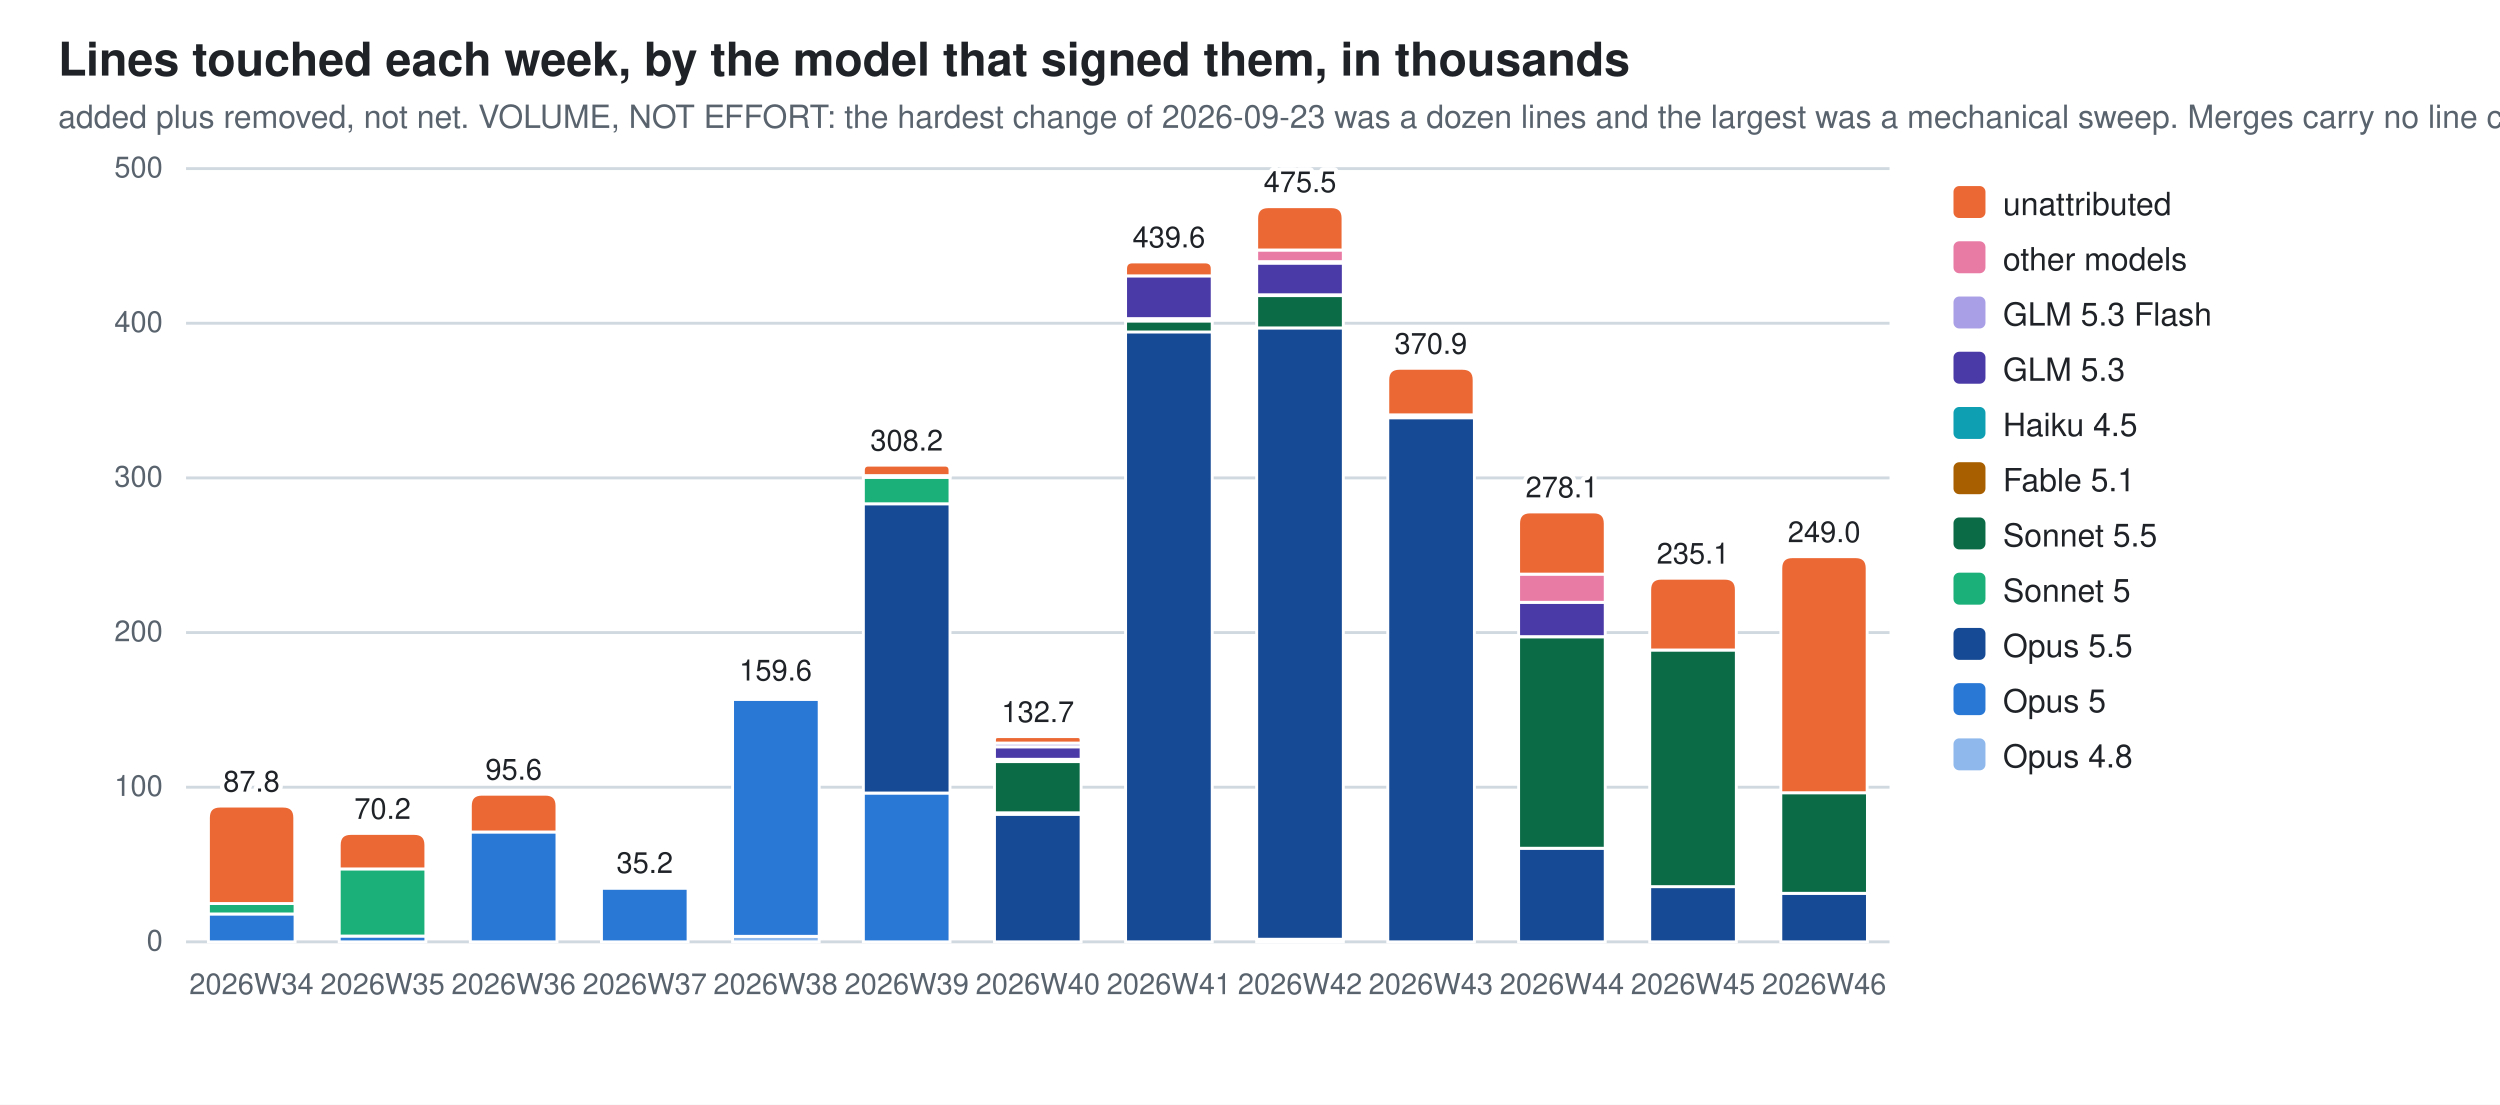
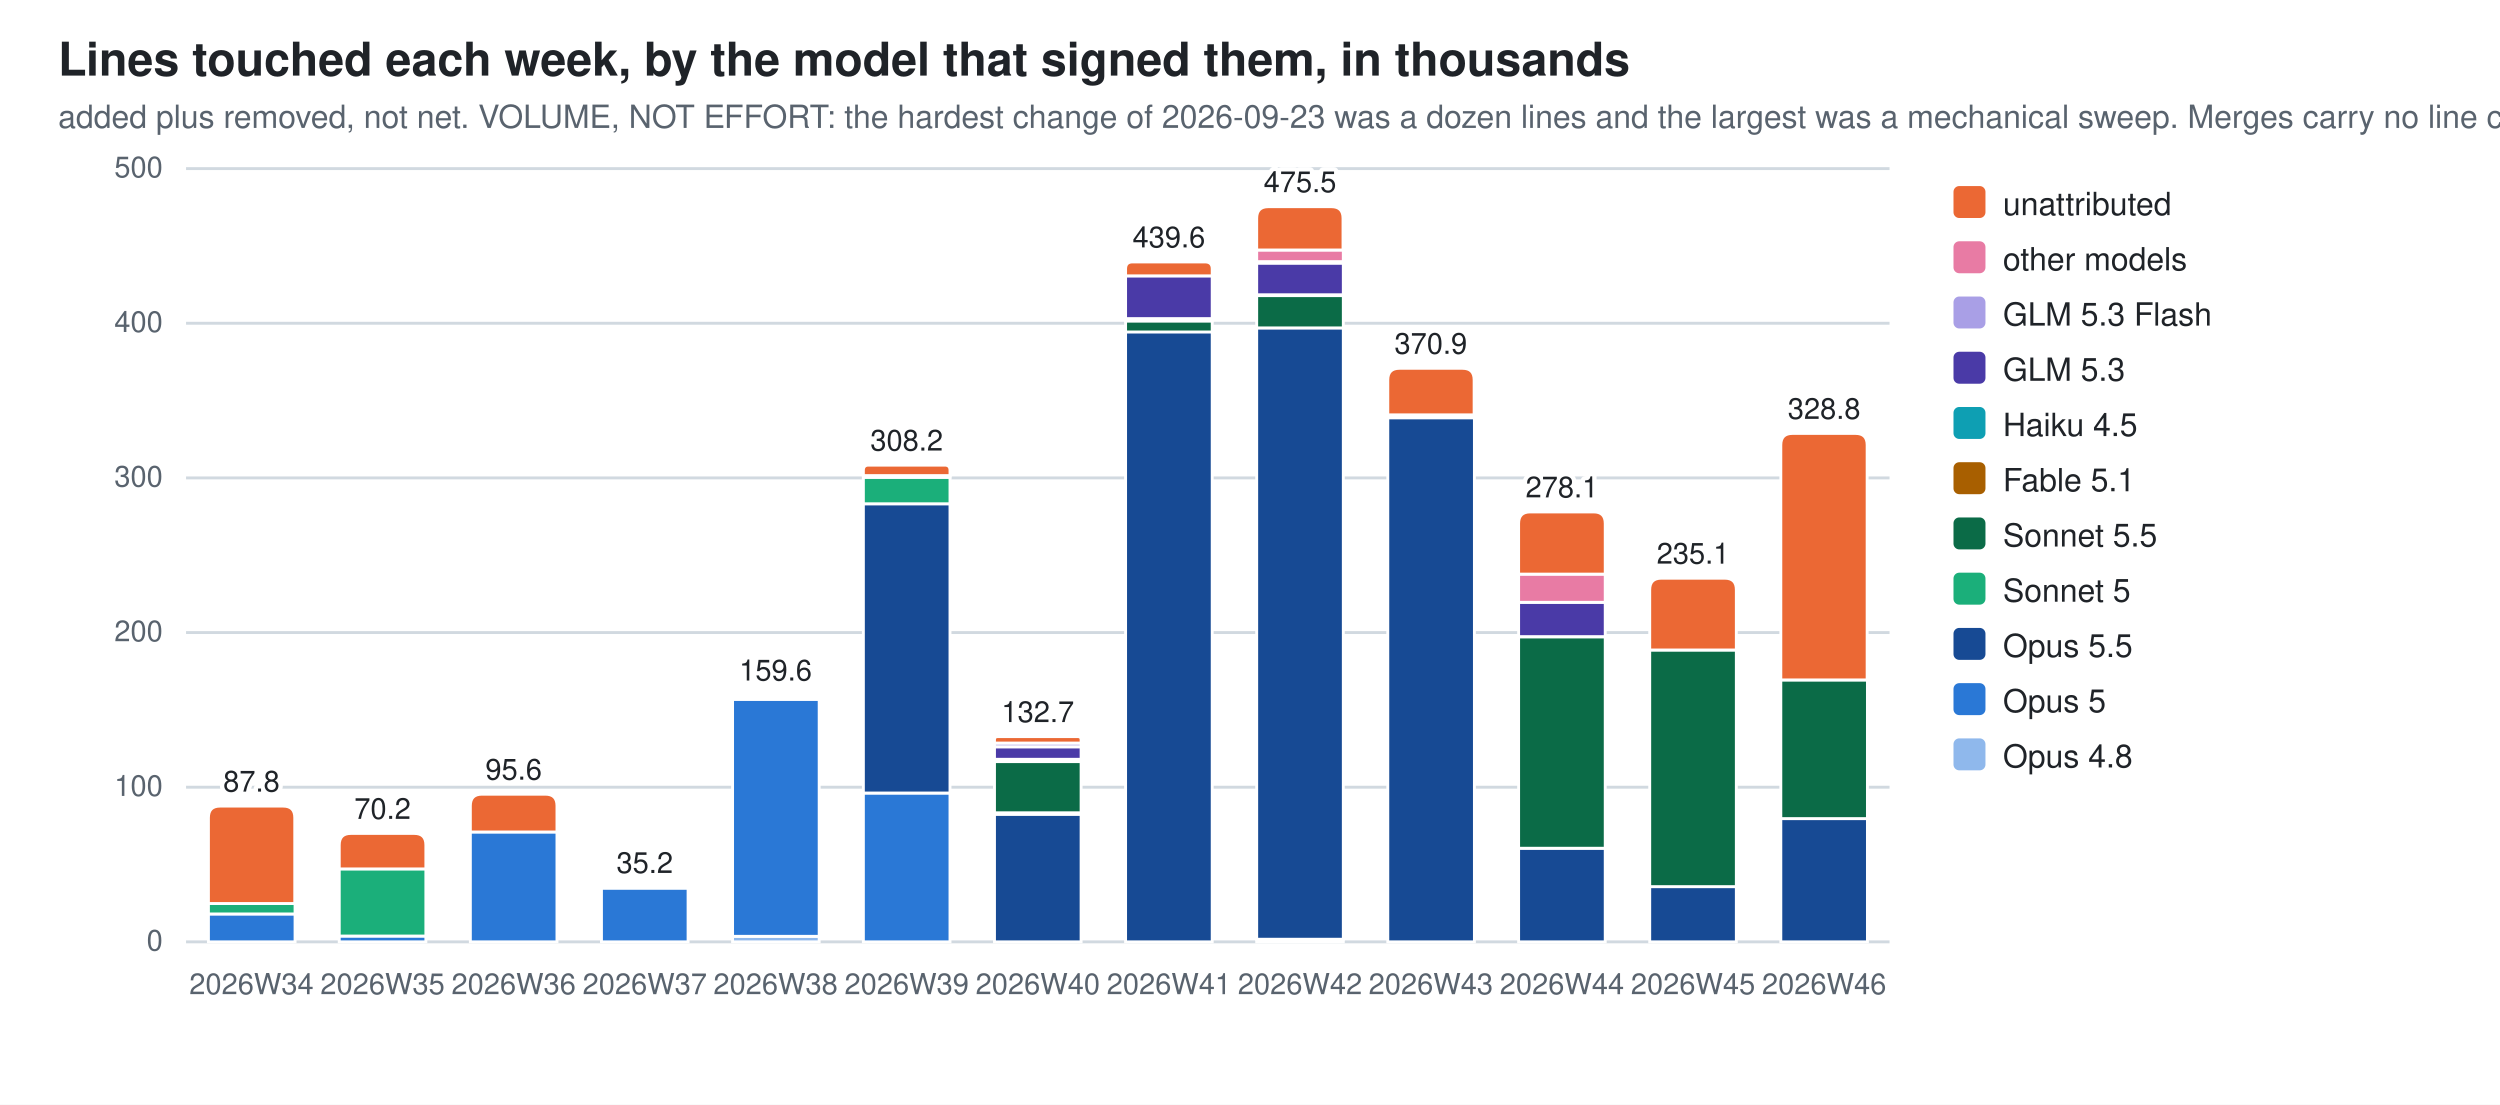
<svg xmlns="http://www.w3.org/2000/svg" width="860" height="380" viewBox="0 0 860 380" role="img" aria-label="Lines touched each week, by the model that signed them, in thousands">
  <style>
  .bg{fill:#ffffff} .fg{fill:#1f2328} .mut{fill:#59636e} .grid{stroke:#d1d9e0}
  .seg{stroke:#ffffff;stroke-width:1}
  .val{paint-order:stroke;stroke:#ffffff;stroke-width:3px;stroke-linejoin:round}
  .c0{fill:#8fb8ec}  .c1{fill:#2a78d6}  .c2{fill:#174a94}  .c3{fill:#1baf7a}  .c4{fill:#0b6b47}  .c5{fill:#a85f00}  .c6{fill:#0e9fb3}  .c7{fill:#4a3aa7}  .c8{fill:#a99fe6}  .c9{fill:#e87ba4}  .c10{fill:#eb6834}
  @media (prefers-color-scheme: dark){
    .bg{fill:#0d1117} .fg{fill:#e6edf3} .mut{fill:#9198a1} .grid{stroke:#30363d}
    .seg{stroke:#0d1117} .val{stroke:#0d1117} .c0{fill:#2c5ea8} .c1{fill:#3987e5} .c2{fill:#7db3f5} .c3{fill:#199e70} .c4{fill:#58d0a2} .c5{fill:#f2c75c} .c6{fill:#2bb5c9} .c7{fill:#9085e9} .c8{fill:#5848b8} .c9{fill:#d55181} .c10{fill:#d95926}}
  text{font-family:-apple-system,BlinkMacSystemFont,"Segoe UI",Helvetica,Arial,sans-serif}
</style>
  <rect class="bg" width="860" height="380" />
  <text class="fg" x="20" y="26" font-size="16" font-weight="600">Lines touched each week, by the model that signed them, in thousands</text>
  <text class="mut" x="20" y="44" font-size="11">added plus removed, not net. VOLUME, NOT EFFORT: the hardest change of 2026-09-23 was a dozen lines and the largest was a mechanical sweep. Merges carry no line count</text>
  <line class="grid" x1="64" y1="324.0" x2="650.0" y2="324.0" stroke-width="1" />
  <text class="mut" x="56" y="327.0" font-size="10" text-anchor="end">0</text>
  <line class="grid" x1="64" y1="270.8" x2="650.0" y2="270.8" stroke-width="1" />
  <text class="mut" x="56" y="273.8" font-size="10" text-anchor="end">100</text>
  <line class="grid" x1="64" y1="217.6" x2="650.0" y2="217.6" stroke-width="1" />
  <text class="mut" x="56" y="220.6" font-size="10" text-anchor="end">200</text>
  <line class="grid" x1="64" y1="164.4" x2="650.0" y2="164.4" stroke-width="1" />
  <text class="mut" x="56" y="167.4" font-size="10" text-anchor="end">300</text>
  <line class="grid" x1="64" y1="111.2" x2="650.0" y2="111.2" stroke-width="1" />
  <text class="mut" x="56" y="114.2" font-size="10" text-anchor="end">400</text>
  <line class="grid" x1="64" y1="58.0" x2="650.0" y2="58.0" stroke-width="1" />
  <text class="mut" x="56" y="61.0" font-size="10" text-anchor="end">500</text>
  <rect class="seg c1" x="71.7" y="314.4" width="29.8" height="9.6" />
  <rect class="seg c3" x="71.7" y="310.8" width="29.8" height="3.6" />
  <path class="seg c10" d="M71.7,310.8 V281.3 Q71.7,277.3 75.7,277.3 H97.4 Q101.4,277.3 101.4,281.3 V310.8 Z" />
  <text class="mut" x="86.5" y="342" font-size="10" text-anchor="middle">2026W34</text>
  <text class="fg val" x="86.5" y="272.3" font-size="10" text-anchor="middle">87.8</text>
  <rect class="seg c1" x="116.7" y="322.0" width="29.8" height="2.0" />
  <rect class="seg c3" x="116.7" y="298.9" width="29.8" height="23.1" />
  <path class="seg c10" d="M116.7,298.9 V290.7 Q116.7,286.7 120.7,286.7 H142.5 Q146.5,286.7 146.5,290.7 V298.9 Z" />
  <text class="mut" x="131.6" y="342" font-size="10" text-anchor="middle">2026W35</text>
  <text class="fg val" x="131.6" y="281.7" font-size="10" text-anchor="middle">70.2</text>
  <rect class="seg c1" x="161.8" y="286.2" width="29.8" height="37.8" />
  <path class="seg c10" d="M161.8,286.2 V277.2 Q161.8,273.2 165.8,273.2 H187.6 Q191.6,273.2 191.6,277.2 V286.2 Z" />
  <text class="mut" x="176.7" y="342" font-size="10" text-anchor="middle">2026W36</text>
  <text class="fg val" x="176.7" y="268.2" font-size="10" text-anchor="middle">95.6</text>
  <rect class="seg c1" x="206.9" y="305.5" width="29.8" height="18.5" />
  <path class="seg c10" d="M206.9,305.5 V305.4 Q206.9,305.3 207.0,305.3 H236.6 Q236.6,305.3 236.6,305.4 V305.5 Z" />
  <text class="mut" x="221.8" y="342" font-size="10" text-anchor="middle">2026W37</text>
  <text class="fg val" x="221.8" y="300.3" font-size="10" text-anchor="middle">35.2</text>
  <rect class="seg c0" x="252.0" y="322.1" width="29.8" height="1.9" />
  <rect class="seg c1" x="252.0" y="240.6" width="29.8" height="81.5" />
  <rect class="seg c5" x="252.0" y="239.8" width="29.8" height="0.7" />
  <path class="seg c10" d="M252.0,239.8 V239.5 Q252.0,239.1 252.3,239.1 H281.3 Q281.7,239.1 281.7,239.5 V239.8 Z" />
  <text class="mut" x="266.8" y="342" font-size="10" text-anchor="middle">2026W38</text>
  <text class="fg val" x="266.8" y="234.1" font-size="10" text-anchor="middle">159.6</text>
  <rect class="seg c1" x="297.0" y="272.8" width="29.8" height="51.2" />
  <rect class="seg c2" x="297.0" y="173.3" width="29.8" height="99.5" />
  <rect class="seg c3" x="297.0" y="164.2" width="29.8" height="9.1" />
  <rect class="seg c5" x="297.0" y="163.6" width="29.8" height="0.6" />
  <rect class="seg c9" x="297.0" y="163.6" width="29.8" height="0.0" />
  <path class="seg c10" d="M297.0,163.6 V161.8 Q297.0,160.0 298.8,160.0 H325.0 Q326.8,160.0 326.8,161.8 V163.6 Z" />
  <text class="mut" x="311.9" y="342" font-size="10" text-anchor="middle">2026W39</text>
  <text class="fg val" x="311.9" y="155.0" font-size="10" text-anchor="middle">308.2</text>
  <rect class="seg c2" x="342.1" y="280.1" width="29.8" height="43.9" />
  <rect class="seg c3" x="342.1" y="279.5" width="29.8" height="0.6" />
  <rect class="seg c4" x="342.1" y="262.0" width="29.8" height="17.6" />
  <rect class="seg c5" x="342.1" y="261.2" width="29.8" height="0.7" />
  <rect class="seg c6" x="342.1" y="261.2" width="29.8" height="0.0" />
  <rect class="seg c7" x="342.1" y="256.9" width="29.8" height="4.3" />
  <rect class="seg c8" x="342.1" y="255.6" width="29.8" height="1.3" />
  <path class="seg c10" d="M342.1,255.6 V254.5 Q342.1,253.4 343.2,253.4 H370.8 Q371.9,253.4 371.9,254.5 V255.6 Z" />
  <text class="mut" x="357.0" y="342" font-size="10" text-anchor="middle">2026W40</text>
  <text class="fg val" x="357.0" y="248.4" font-size="10" text-anchor="middle">132.7</text>
  <rect class="seg c2" x="387.2" y="114.1" width="29.8" height="209.9" />
  <rect class="seg c4" x="387.2" y="110.4" width="29.8" height="3.8" />
  <rect class="seg c5" x="387.2" y="109.7" width="29.8" height="0.7" />
  <rect class="seg c7" x="387.2" y="94.9" width="29.8" height="14.7" />
  <path class="seg c10" d="M387.2,94.9 V92.5 Q387.2,90.1 389.6,90.1 H414.5 Q417.0,90.1 417.0,92.5 V94.9 Z" />
  <text class="mut" x="402.1" y="342" font-size="10" text-anchor="middle">2026W41</text>
  <text class="fg val" x="402.1" y="85.1" font-size="10" text-anchor="middle">439.6</text>
  <rect class="seg c0" x="432.3" y="323.2" width="29.8" height="0.8" />
  <rect class="seg c2" x="432.3" y="112.8" width="29.8" height="210.3" />
  <rect class="seg c4" x="432.3" y="101.6" width="29.8" height="11.2" />
  <rect class="seg c5" x="432.3" y="101.5" width="29.8" height="0.2" />
  <rect class="seg c7" x="432.3" y="90.5" width="29.8" height="10.9" />
  <rect class="seg c8" x="432.3" y="89.9" width="29.8" height="0.6" />
  <rect class="seg c9" x="432.3" y="86.0" width="29.8" height="4.0" />
  <path class="seg c10" d="M432.3,86.0 V75.1 Q432.3,71.1 436.3,71.1 H458.0 Q462.0,71.1 462.0,75.1 V86.0 Z" />
  <text class="mut" x="447.2" y="342" font-size="10" text-anchor="middle">2026W42</text>
  <text class="fg val" x="447.2" y="66.1" font-size="10" text-anchor="middle">475.5</text>
  <rect class="seg c2" x="477.4" y="143.7" width="29.8" height="180.3" />
  <rect class="seg c4" x="477.4" y="142.7" width="29.8" height="1.0" />
  <path class="seg c10" d="M477.4,142.7 V130.7 Q477.4,126.7 481.4,126.7 H503.1 Q507.1,126.7 507.1,130.7 V142.7 Z" />
  <text class="mut" x="492.2" y="342" font-size="10" text-anchor="middle">2026W43</text>
  <text class="fg val" x="492.2" y="121.7" font-size="10" text-anchor="middle">370.9</text>
  <rect class="seg c2" x="522.4" y="291.8" width="29.8" height="32.2" />
  <rect class="seg c4" x="522.4" y="219.1" width="29.8" height="72.7" />
  <rect class="seg c7" x="522.4" y="207.2" width="29.8" height="11.8" />
  <rect class="seg c8" x="522.4" y="207.2" width="29.8" height="0.0" />
  <rect class="seg c9" x="522.4" y="197.5" width="29.8" height="9.7" />
  <path class="seg c10" d="M522.4,197.5 V180.1 Q522.4,176.1 526.4,176.1 H548.2 Q552.2,176.1 552.2,180.1 V197.5 Z" />
  <text class="mut" x="537.3" y="342" font-size="10" text-anchor="middle">2026W44</text>
  <text class="fg val" x="537.3" y="171.1" font-size="10" text-anchor="middle">278.1</text>
  <rect class="seg c2" x="567.5" y="305.0" width="29.8" height="19.0" />
  <rect class="seg c4" x="567.5" y="223.6" width="29.8" height="81.4" />
  <path class="seg c10" d="M567.5,223.6 V202.9 Q567.5,198.9 571.5,198.9 H593.3 Q597.3,198.9 597.3,202.9 V223.6 Z" />
  <text class="mut" x="582.4" y="342" font-size="10" text-anchor="middle">2026W45</text>
  <text class="fg val" x="582.4" y="193.9" font-size="10" text-anchor="middle">235.1</text>
-   <rect class="seg c2" x="612.6" y="307.3" width="29.8" height="16.7" />
-   <rect class="seg c4" x="612.6" y="272.7" width="29.8" height="34.6" />
-   <path class="seg c10" d="M612.6,272.7 V195.5 Q612.6,191.5 616.6,191.5 H638.3 Q642.3,191.5 642.3,195.5 V272.7 Z" />
+   <rect class="seg c2" x="612.6" y="281.6" width="29.8" height="42.4" />
+   <rect class="seg c4" x="612.6" y="233.9" width="29.8" height="47.7" />
+   <path class="seg c10" d="M612.6,233.9 V153.1 Q612.6,149.1 616.6,149.1 H638.3 Q642.3,149.1 642.3,153.1 V233.9 Z" />
  <text class="mut" x="627.5" y="342" font-size="10" text-anchor="middle">2026W46</text>
-   <text class="fg val" x="627.5" y="186.5" font-size="10" text-anchor="middle">249.0</text>
+   <text class="fg val" x="627.5" y="144.1" font-size="10" text-anchor="middle">328.8</text>
  <rect class="c10" x="672" y="64" width="11" height="11" rx="2" />
  <text class="fg" y="74" font-size="11">
    <tspan x="689" dy="0">unattributed</tspan>
  </text>
  <rect class="c9" x="672" y="83" width="11" height="11" rx="2" />
  <text class="fg" y="93" font-size="11">
    <tspan x="689" dy="0">other models</tspan>
  </text>
  <rect class="c8" x="672" y="102" width="11" height="11" rx="2" />
  <text class="fg" y="112" font-size="11">
    <tspan x="689" dy="0">GLM 5.3 Flash</tspan>
  </text>
  <rect class="c7" x="672" y="121" width="11" height="11" rx="2" />
  <text class="fg" y="131" font-size="11">
    <tspan x="689" dy="0">GLM 5.3</tspan>
  </text>
  <rect class="c6" x="672" y="140" width="11" height="11" rx="2" />
  <text class="fg" y="150" font-size="11">
    <tspan x="689" dy="0">Haiku 4.5</tspan>
  </text>
  <rect class="c5" x="672" y="159" width="11" height="11" rx="2" />
  <text class="fg" y="169" font-size="11">
    <tspan x="689" dy="0">Fable 5.1</tspan>
  </text>
  <rect class="c4" x="672" y="178" width="11" height="11" rx="2" />
  <text class="fg" y="188" font-size="11">
    <tspan x="689" dy="0">Sonnet 5.5</tspan>
  </text>
  <rect class="c3" x="672" y="197" width="11" height="11" rx="2" />
  <text class="fg" y="207" font-size="11">
    <tspan x="689" dy="0">Sonnet 5</tspan>
  </text>
  <rect class="c2" x="672" y="216" width="11" height="11" rx="2" />
  <text class="fg" y="226" font-size="11">
    <tspan x="689" dy="0">Opus 5.5</tspan>
  </text>
  <rect class="c1" x="672" y="235" width="11" height="11" rx="2" />
  <text class="fg" y="245" font-size="11">
    <tspan x="689" dy="0">Opus 5</tspan>
  </text>
  <rect class="c0" x="672" y="254" width="11" height="11" rx="2" />
  <text class="fg" y="264" font-size="11">
    <tspan x="689" dy="0">Opus 4.8</tspan>
  </text>
</svg>
